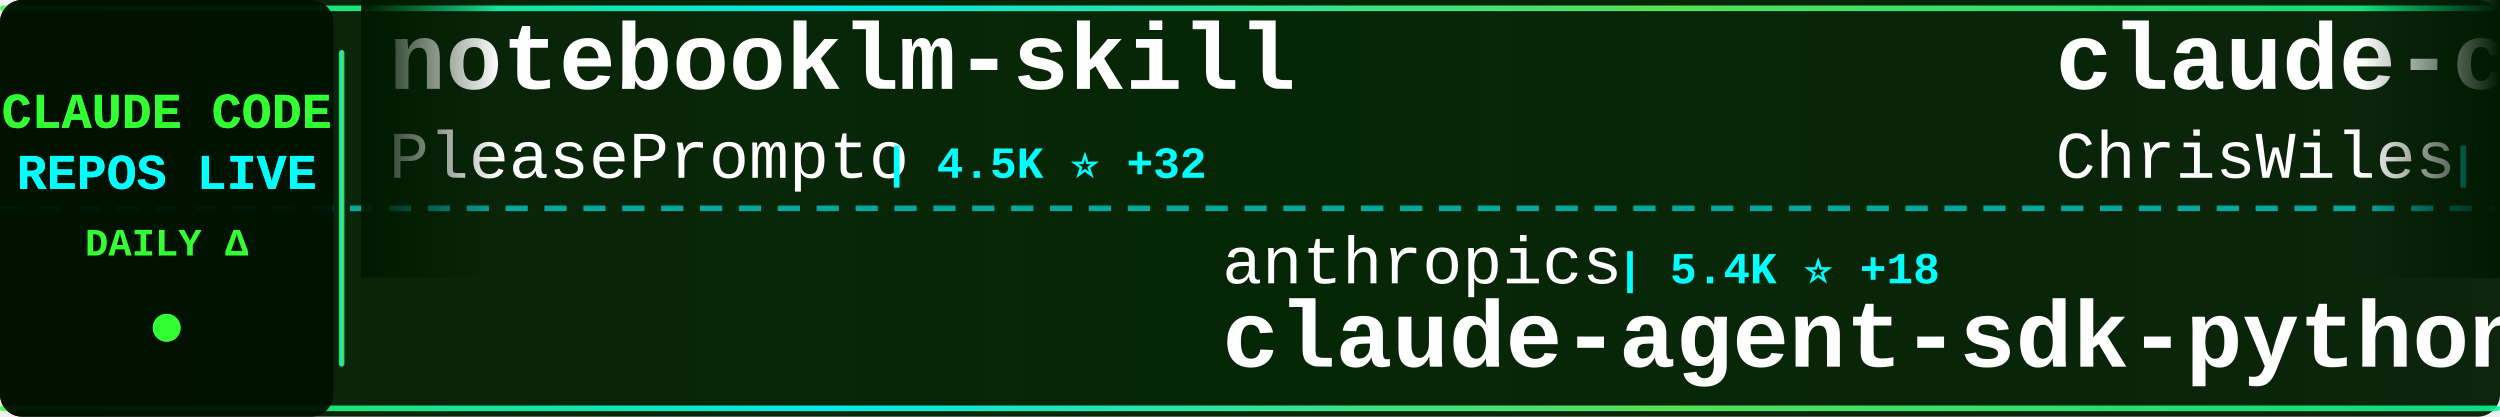
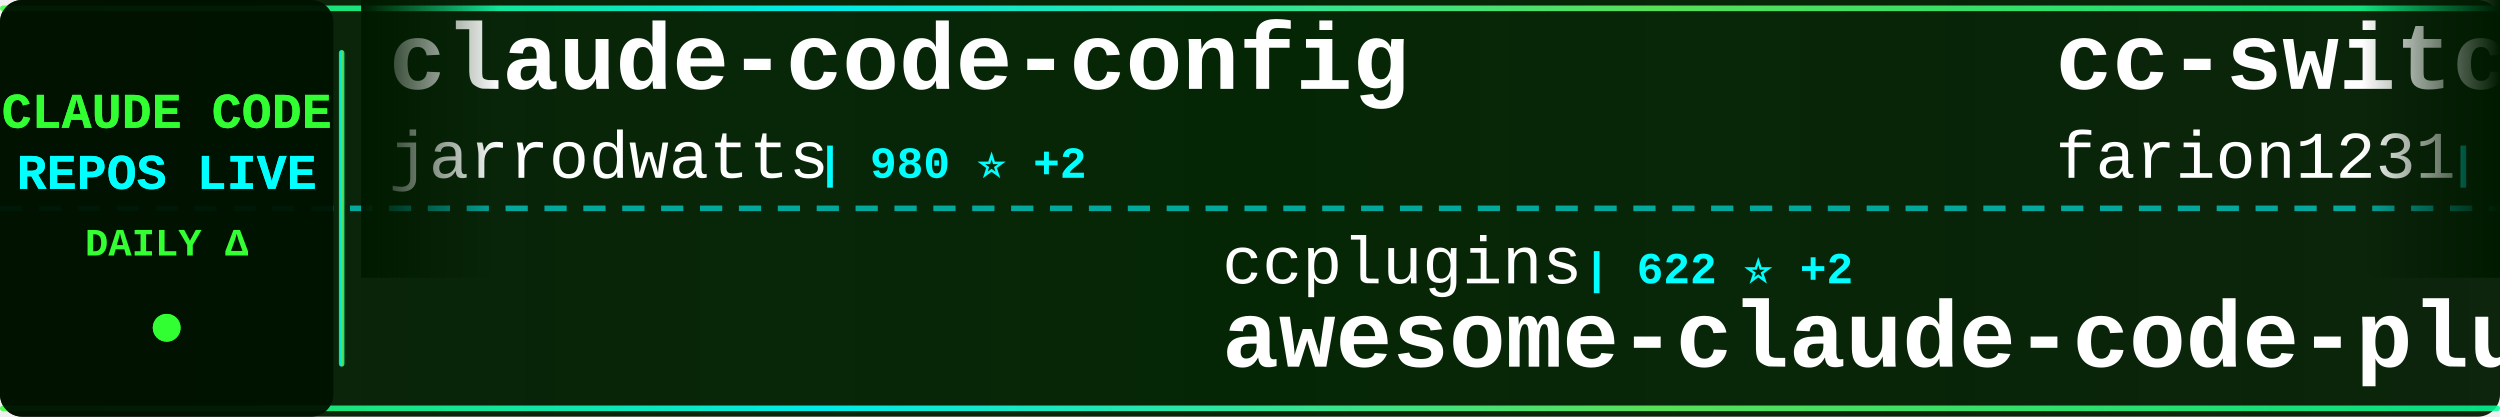
<svg xmlns="http://www.w3.org/2000/svg" width="900" height="150">
  <defs>
    <linearGradient id="tickerBg" x1="0%" y1="0%" x2="100%" y2="0%">
      <stop offset="0%" style="stop-color:#001a00;stop-opacity:0.95" />
      <stop offset="50%" style="stop-color:#002200;stop-opacity:0.98" />
      <stop offset="100%" style="stop-color:#001a00;stop-opacity:0.95" />
    </linearGradient>
    <linearGradient id="borderGrad" x1="0%" y1="0%" x2="100%" y2="0%">
      <stop offset="0%" style="stop-color:#33ff33;stop-opacity:0.85">
        <animate attributeName="stop-opacity" values="0.85;1;0.85" dur="2s" repeatCount="indefinite" />
      </stop>
      <stop offset="33%" style="stop-color:#00ffff;stop-opacity:0.9">
        <animate attributeName="stop-opacity" values="0.9;1;0.9" dur="2.2s" repeatCount="indefinite" />
      </stop>
      <stop offset="66%" style="stop-color:#66ff66;stop-opacity:0.85">
        <animate attributeName="stop-opacity" values="0.85;1;0.85" dur="1.8s" repeatCount="indefinite" />
      </stop>
      <stop offset="100%" style="stop-color:#00ff99;stop-opacity:0.85">
        <animate attributeName="stop-opacity" values="0.85;1;0.85" dur="2s" repeatCount="indefinite" />
      </stop>
    </linearGradient>
    <filter id="textGlow">
      <feGaussianBlur stdDeviation="0.1" result="coloredBlur" />
      <feMerge>
        <feMergeNode in="coloredBlur" />
        <feMergeNode in="SourceGraphic" />
      </feMerge>
    </filter>
    <filter id="metricGlow">
      <feGaussianBlur stdDeviation="0.2" result="coloredBlur" />
      <feMerge>
        <feMergeNode in="coloredBlur" />
        <feMergeNode in="SourceGraphic" />
      </feMerge>
    </filter>
    <linearGradient id="leftFade" x1="0%" y1="0%" x2="100%" y2="0%">
      <stop offset="0%" style="stop-color:#001a00;stop-opacity:1" />
      <stop offset="100%" style="stop-color:#001a00;stop-opacity:0" />
    </linearGradient>
    <linearGradient id="rightFade" x1="0%" y1="0%" x2="100%" y2="0%">
      <stop offset="0%" style="stop-color:#001a00;stop-opacity:0" />
      <stop offset="100%" style="stop-color:#001a00;stop-opacity:1" />
    </linearGradient>
  </defs>
  <rect width="900" height="150" fill="url(#tickerBg)" rx="8" />
  <rect x="0" y="2" width="900" height="2" fill="url(#borderGrad)" rx="1" />
  <rect x="0" y="146" width="900" height="2" fill="url(#borderGrad)" rx="1" />
  <line x1="0" y1="75" x2="900" y2="75" stroke="#00ffff" stroke-width="2" stroke-dasharray="8 6" opacity="0.6" />
  <rect x="0" y="0" width="120" height="150" fill="#001100" opacity="0.95" rx="8" />
  <text x="60" y="46" font-family="'Courier New', monospace" font-size="18" font-weight="bold" fill="#33ff33" text-anchor="middle" filter="url(#textGlow)">
    CLAUDE CODE
  </text>
  <text x="60" y="68" font-family="'Courier New', monospace" font-size="18" font-weight="bold" fill="#00ffff" text-anchor="middle" filter="url(#textGlow)">
    REPOS LIVE
  </text>
  <text x="60" y="92" font-family="'Courier New', monospace" font-size="14" font-weight="bold" fill="#33ff33" text-anchor="middle">
    DAILY Δ
  </text>
  <circle cx="60" cy="118" r="5" fill="#33ff33" filter="url(#metricGlow)">
    <animate attributeName="r" values="4;6;4" dur="1.5s" repeatCount="indefinite" />
    <animate attributeName="opacity" values="0.6;1;0.6" dur="1.5s" repeatCount="indefinite" />
  </circle>
  <rect x="122" y="18" width="2" height="114" fill="url(#borderGrad)" rx="1" />
  <clipPath id="tickerClip">
    <rect x="130" y="0" width="770" height="150" />
  </clipPath>
  <g clip-path="url(#tickerClip)">
    <g id="tickerItems">
      <animateTransform attributeName="transform" attributeType="XML" type="translate" from="0 0" to="-3000 0" dur="54s" repeatCount="indefinite" />
      <g transform="translate(0, 0)">
-         <text x="140" y="32" font-family="'Courier New', monospace" font-size="34" font-weight="bold" fill="#ffffff">notebooklm-skill</text>
-         <text x="140" y="64" font-family="'Courier New', monospace" font-size="24" font-weight="normal" fill="#ffffff" opacity="1.0">PleasePrompto</text>
-         <text x="318" y="64" font-family="'Courier New', monospace" font-size="16" font-weight="bold" fill="#00ffff"> | 4.5K ⭐ +32</text>
+         <text x="140" y="32" font-family="'Courier New', monospace" font-size="34" font-weight="bold" fill="#ffffff">claude-code-config</text>
+         <text x="140" y="64" font-family="'Courier New', monospace" font-size="24" font-weight="normal" fill="#ffffff" opacity="1.0">jarrodwatts</text>
+         <text x="294" y="64" font-family="'Courier New', monospace" font-size="16" font-weight="bold" fill="#00ffff"> | 980 ⭐ +2</text>
      </g>
      <g transform="translate(300, 0)">
-         <text x="140" y="102" font-family="'Courier New', monospace" font-size="24" font-weight="normal" fill="#ffffff" opacity="1.0">anthropics</text>
-         <text x="282" y="102" font-family="'Courier New', monospace" font-size="16" font-weight="bold" fill="#00ffff"> | 5.4K ⭐ +18</text>
-         <text x="140" y="132" font-family="'Courier New', monospace" font-size="34" font-weight="bold" fill="#ffffff">claude-agent-sdk-python</text>
+         <text x="140" y="102" font-family="'Courier New', monospace" font-size="24" font-weight="normal" fill="#ffffff" opacity="1.0">ccplugins</text>
+         <text x="270" y="102" font-family="'Courier New', monospace" font-size="16" font-weight="bold" fill="#00ffff"> | 622 ⭐ +2</text>
+         <text x="140" y="132" font-family="'Courier New', monospace" font-size="34" font-weight="bold" fill="#ffffff">awesome-claude-code-plug...</text>
      </g>
      <g transform="translate(600, 0)">
-         <text x="140" y="32" font-family="'Courier New', monospace" font-size="34" font-weight="bold" fill="#ffffff">claude-code-showcase</text>
-         <text x="140" y="64" font-family="'Courier New', monospace" font-size="24" font-weight="normal" fill="#ffffff" opacity="1.0">ChrisWiles</text>
-         <text x="282" y="64" font-family="'Courier New', monospace" font-size="16" font-weight="bold" fill="#00ffff"> | 5.5K ⭐ +6</text>
+         <text x="140" y="32" font-family="'Courier New', monospace" font-size="34" font-weight="bold" fill="#ffffff">cc-switch</text>
+         <text x="140" y="64" font-family="'Courier New', monospace" font-size="24" font-weight="normal" fill="#ffffff" opacity="1.0">farion1231</text>
+         <text x="282" y="64" font-family="'Courier New', monospace" font-size="16" font-weight="bold" fill="#00ffff"> | 28.1K ⭐ +346</text>
      </g>
      <g transform="translate(900, 0)">
-         <text x="140" y="102" font-family="'Courier New', monospace" font-size="24" font-weight="normal" fill="#ffffff" opacity="1.0">musistudio</text>
-         <text x="282" y="102" font-family="'Courier New', monospace" font-size="16" font-weight="bold" fill="#00ffff"> | 29.6K ⭐ +58</text>
-         <text x="140" y="132" font-family="'Courier New', monospace" font-size="34" font-weight="bold" fill="#ffffff">claude-code-router</text>
+         <text x="140" y="102" font-family="'Courier New', monospace" font-size="24" font-weight="normal" fill="#ffffff" opacity="1.0">VoltAgent</text>
+         <text x="270" y="102" font-family="'Courier New', monospace" font-size="16" font-weight="bold" fill="#00ffff"> | 13.8K ⭐ +155</text>
+         <text x="140" y="132" font-family="'Courier New', monospace" font-size="34" font-weight="bold" fill="#ffffff">awesome-claude-code-suba...</text>
      </g>
      <g transform="translate(1200, 0)">
-         <text x="140" y="32" font-family="'Courier New', monospace" font-size="34" font-weight="bold" fill="#ffffff">claude-code-guide</text>
-         <text x="140" y="64" font-family="'Courier New', monospace" font-size="24" font-weight="normal" fill="#ffffff" opacity="1.0">Cranot</text>
-         <text x="234" y="64" font-family="'Courier New', monospace" font-size="16" font-weight="bold" fill="#00ffff"> | 2.5K ⭐ +5</text>
+         <text x="140" y="32" font-family="'Courier New', monospace" font-size="34" font-weight="bold" fill="#ffffff">claude-code-viewer</text>
+         <text x="140" y="64" font-family="'Courier New', monospace" font-size="24" font-weight="normal" fill="#ffffff" opacity="1.0">d-kimuson</text>
+         <text x="270" y="64" font-family="'Courier New', monospace" font-size="16" font-weight="bold" fill="#00ffff"> | 966 ⭐ +1</text>
      </g>
      <g transform="translate(1500, 0)">
-         <text x="140" y="102" font-family="'Courier New', monospace" font-size="24" font-weight="normal" fill="#ffffff" opacity="1.0">alirezarezvani</text>
-         <text x="330" y="102" font-family="'Courier New', monospace" font-size="16" font-weight="bold" fill="#00ffff"> | 5.0K ⭐ +216</text>
-         <text x="140" y="132" font-family="'Courier New', monospace" font-size="34" font-weight="bold" fill="#ffffff">claude-skills</text>
+         <text x="140" y="102" font-family="'Courier New', monospace" font-size="24" font-weight="normal" fill="#ffffff" opacity="1.0">feiskyer</text>
+         <text x="258" y="102" font-family="'Courier New', monospace" font-size="16" font-weight="bold" fill="#00ffff"> | 1.3K ⭐ +2</text>
+         <text x="140" y="132" font-family="'Courier New', monospace" font-size="34" font-weight="bold" fill="#ffffff">claude-code-settings</text>
      </g>
      <g transform="translate(1800, 0)">
-         <text x="140" y="32" font-family="'Courier New', monospace" font-size="34" font-weight="bold" fill="#ffffff">antigravity-awesome-skil...</text>
-         <text x="140" y="64" font-family="'Courier New', monospace" font-size="24" font-weight="normal" fill="#ffffff" opacity="1.0">sickn33</text>
-         <text x="246" y="64" font-family="'Courier New', monospace" font-size="16" font-weight="bold" fill="#00ffff"> | 24.2K ⭐ +295</text>
+         <text x="140" y="32" font-family="'Courier New', monospace" font-size="34" font-weight="bold" fill="#ffffff">my-claude-code-setup</text>
+         <text x="140" y="64" font-family="'Courier New', monospace" font-size="24" font-weight="normal" fill="#ffffff" opacity="1.0">centminmod</text>
+         <text x="282" y="64" font-family="'Courier New', monospace" font-size="16" font-weight="bold" fill="#00ffff"> | 2.0K ⭐ +5</text>
      </g>
      <g transform="translate(2100, 0)">
+         <text x="140" y="102" font-family="'Courier New', monospace" font-size="24" font-weight="normal" fill="#ffffff" opacity="1.0">darcyegb</text>
+         <text x="258" y="102" font-family="'Courier New', monospace" font-size="16" font-weight="bold" fill="#00ffff"> | 591 ⭐</text>
+         <text x="140" y="132" font-family="'Courier New', monospace" font-size="34" font-weight="bold" fill="#ffffff">ClaudeCodeAgents</text>
+       </g>
+       <g transform="translate(2400, 0)">
+         <text x="140" y="32" font-family="'Courier New', monospace" font-size="34" font-weight="bold" fill="#ffffff">Claude-Code-x-OpenClaw-G...</text>
+         <text x="140" y="64" font-family="'Courier New', monospace" font-size="24" font-weight="normal" fill="#ffffff" opacity="1.0">KimYx0207</text>
+         <text x="270" y="64" font-family="'Courier New', monospace" font-size="16" font-weight="bold" fill="#00ffff"> | 2.0K ⭐ +25</text>
+       </g>
+       <g transform="translate(2700, 0)">
        <text x="140" y="102" font-family="'Courier New', monospace" font-size="24" font-weight="normal" fill="#ffffff" opacity="1.0">anthropics</text>
-         <text x="282" y="102" font-family="'Courier New', monospace" font-size="16" font-weight="bold" fill="#00ffff"> | 93.2K ⭐ +649</text>
+         <text x="282" y="102" font-family="'Courier New', monospace" font-size="16" font-weight="bold" fill="#00ffff"> | 93.4K ⭐ +677</text>
        <text x="140" y="132" font-family="'Courier New', monospace" font-size="34" font-weight="bold" fill="#ffffff">skills</text>
      </g>
-       <g transform="translate(2400, 0)">
-         <text x="140" y="32" font-family="'Courier New', monospace" font-size="34" font-weight="bold" fill="#ffffff">planning-with-files</text>
-         <text x="140" y="64" font-family="'Courier New', monospace" font-size="24" font-weight="normal" fill="#ffffff" opacity="1.0">OthmanAdi</text>
-         <text x="270" y="64" font-family="'Courier New', monospace" font-size="16" font-weight="bold" fill="#00ffff"> | 16.0K ⭐ +67</text>
-       </g>
-       <g transform="translate(2700, 0)">
-         <text x="140" y="102" font-family="'Courier New', monospace" font-size="24" font-weight="normal" fill="#ffffff" opacity="1.0">daymade</text>
-         <text x="246" y="102" font-family="'Courier New', monospace" font-size="16" font-weight="bold" fill="#00ffff"> | 650 ⭐ +1</text>
-         <text x="140" y="132" font-family="'Courier New', monospace" font-size="34" font-weight="bold" fill="#ffffff">claude-code-skills</text>
-       </g>
      <g transform="translate(3000, 0)">
-         <text x="140" y="32" font-family="'Courier New', monospace" font-size="34" font-weight="bold" fill="#ffffff">notebooklm-skill</text>
-         <text x="140" y="64" font-family="'Courier New', monospace" font-size="24" font-weight="normal" fill="#ffffff" opacity="1.0">PleasePrompto</text>
-         <text x="318" y="64" font-family="'Courier New', monospace" font-size="16" font-weight="bold" fill="#00ffff"> | 4.5K ⭐ +32</text>
+         <text x="140" y="32" font-family="'Courier New', monospace" font-size="34" font-weight="bold" fill="#ffffff">claude-code-config</text>
+         <text x="140" y="64" font-family="'Courier New', monospace" font-size="24" font-weight="normal" fill="#ffffff" opacity="1.0">jarrodwatts</text>
+         <text x="294" y="64" font-family="'Courier New', monospace" font-size="16" font-weight="bold" fill="#00ffff"> | 980 ⭐ +2</text>
      </g>
      <g transform="translate(3300, 0)">
-         <text x="140" y="102" font-family="'Courier New', monospace" font-size="24" font-weight="normal" fill="#ffffff" opacity="1.0">anthropics</text>
-         <text x="282" y="102" font-family="'Courier New', monospace" font-size="16" font-weight="bold" fill="#00ffff"> | 5.4K ⭐ +18</text>
-         <text x="140" y="132" font-family="'Courier New', monospace" font-size="34" font-weight="bold" fill="#ffffff">claude-agent-sdk-python</text>
+         <text x="140" y="102" font-family="'Courier New', monospace" font-size="24" font-weight="normal" fill="#ffffff" opacity="1.0">ccplugins</text>
+         <text x="270" y="102" font-family="'Courier New', monospace" font-size="16" font-weight="bold" fill="#00ffff"> | 622 ⭐ +2</text>
+         <text x="140" y="132" font-family="'Courier New', monospace" font-size="34" font-weight="bold" fill="#ffffff">awesome-claude-code-plug...</text>
      </g>
      <g transform="translate(3600, 0)">
-         <text x="140" y="32" font-family="'Courier New', monospace" font-size="34" font-weight="bold" fill="#ffffff">claude-code-showcase</text>
-         <text x="140" y="64" font-family="'Courier New', monospace" font-size="24" font-weight="normal" fill="#ffffff" opacity="1.0">ChrisWiles</text>
-         <text x="282" y="64" font-family="'Courier New', monospace" font-size="16" font-weight="bold" fill="#00ffff"> | 5.5K ⭐ +6</text>
+         <text x="140" y="32" font-family="'Courier New', monospace" font-size="34" font-weight="bold" fill="#ffffff">cc-switch</text>
+         <text x="140" y="64" font-family="'Courier New', monospace" font-size="24" font-weight="normal" fill="#ffffff" opacity="1.0">farion1231</text>
+         <text x="282" y="64" font-family="'Courier New', monospace" font-size="16" font-weight="bold" fill="#00ffff"> | 28.1K ⭐ +346</text>
      </g>
      <g transform="translate(3900, 0)">
-         <text x="140" y="102" font-family="'Courier New', monospace" font-size="24" font-weight="normal" fill="#ffffff" opacity="1.0">musistudio</text>
-         <text x="282" y="102" font-family="'Courier New', monospace" font-size="16" font-weight="bold" fill="#00ffff"> | 29.6K ⭐ +58</text>
-         <text x="140" y="132" font-family="'Courier New', monospace" font-size="34" font-weight="bold" fill="#ffffff">claude-code-router</text>
+         <text x="140" y="102" font-family="'Courier New', monospace" font-size="24" font-weight="normal" fill="#ffffff" opacity="1.0">VoltAgent</text>
+         <text x="270" y="102" font-family="'Courier New', monospace" font-size="16" font-weight="bold" fill="#00ffff"> | 13.8K ⭐ +155</text>
+         <text x="140" y="132" font-family="'Courier New', monospace" font-size="34" font-weight="bold" fill="#ffffff">awesome-claude-code-suba...</text>
      </g>
    </g>
  </g>
  <rect x="130" y="0" width="50" height="100" fill="url(#leftFade)" />
  <rect x="850" y="0" width="50" height="100" fill="url(#rightFade)" />
</svg>
